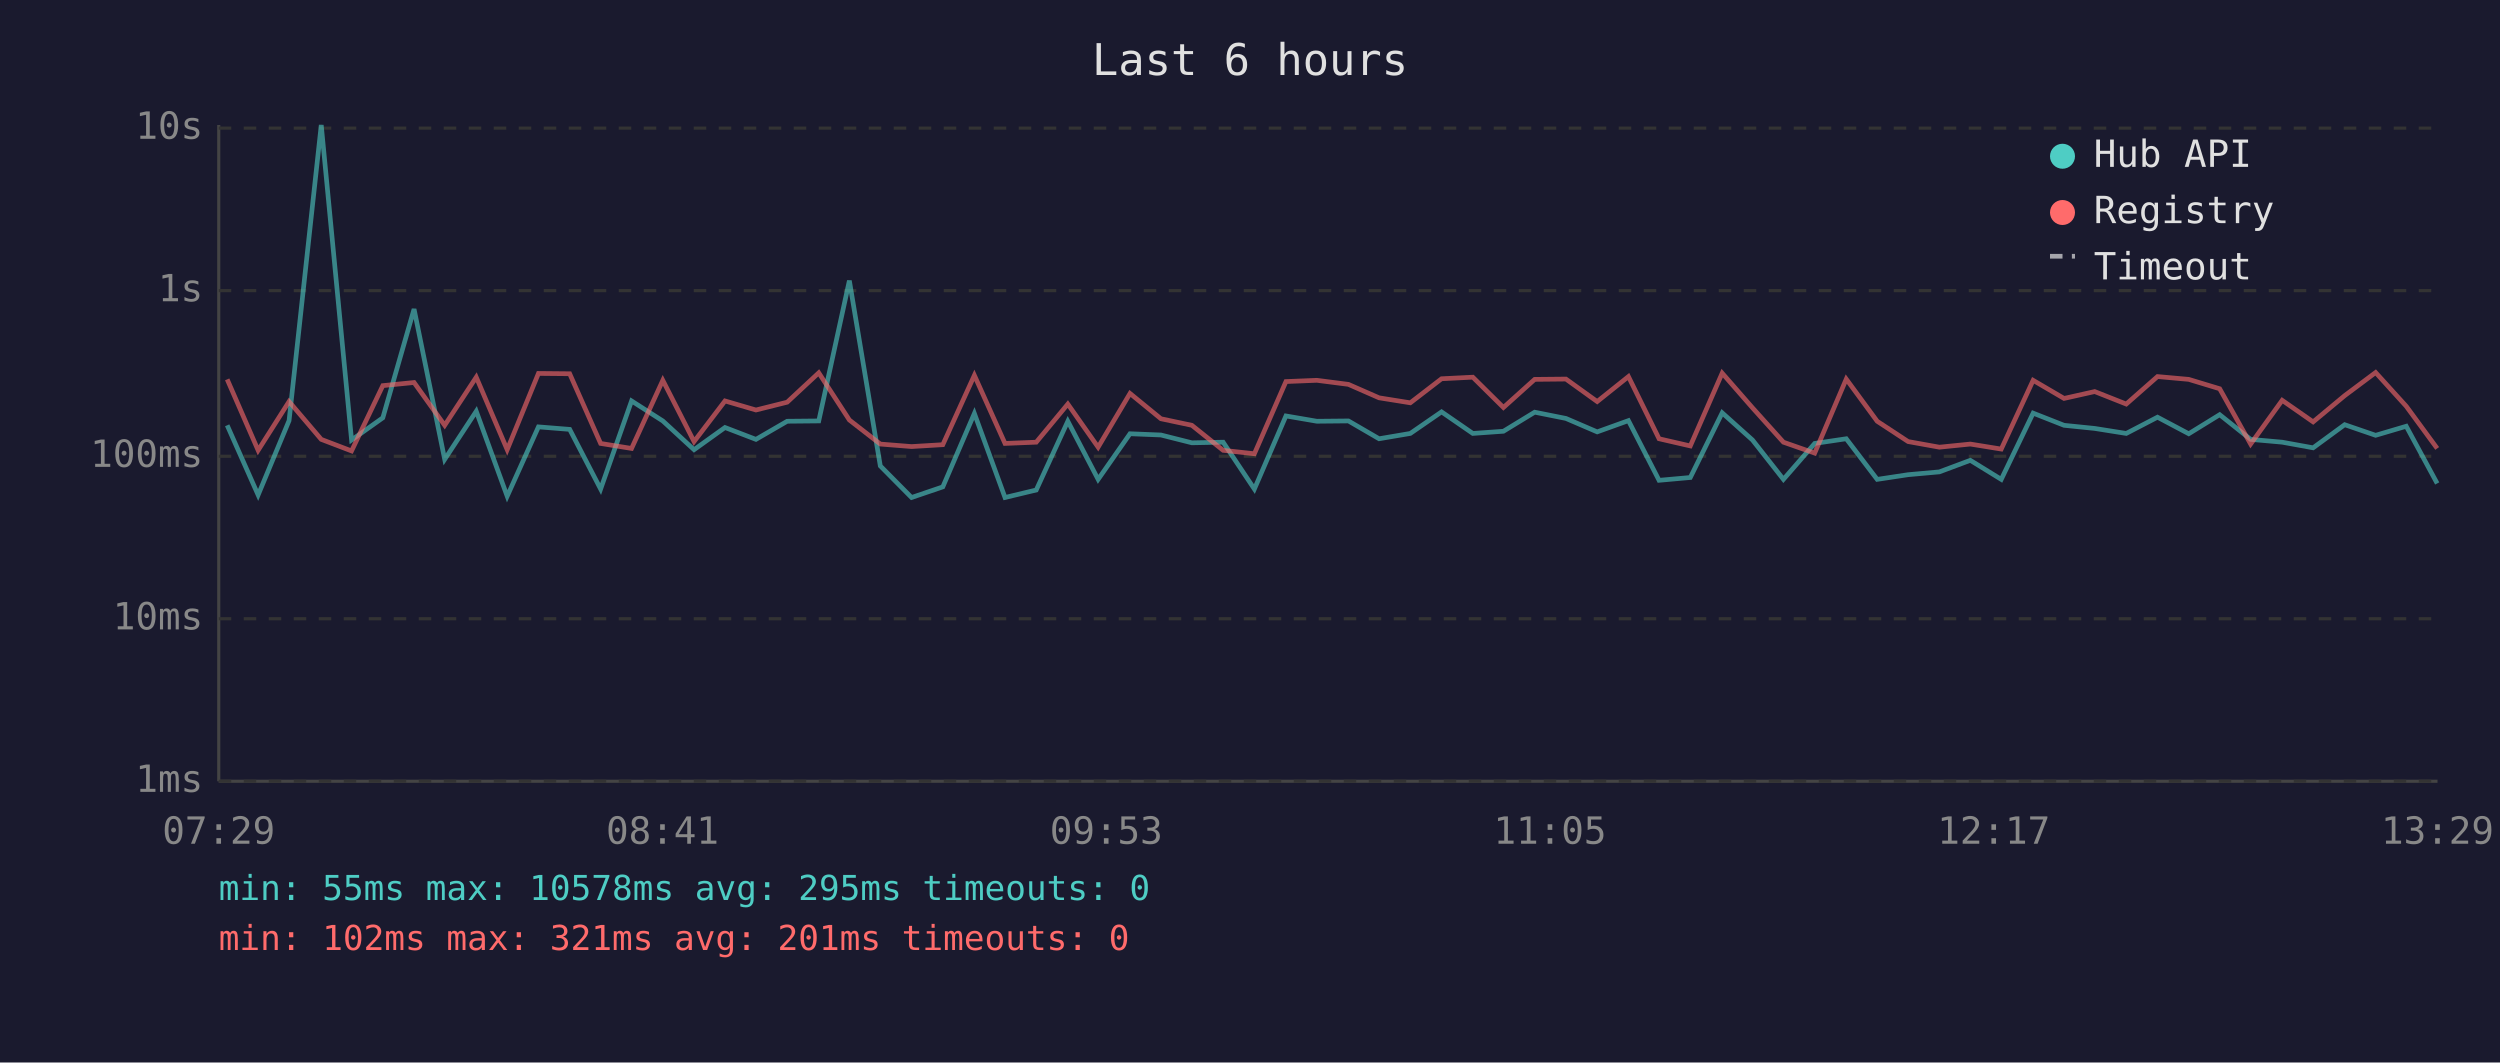
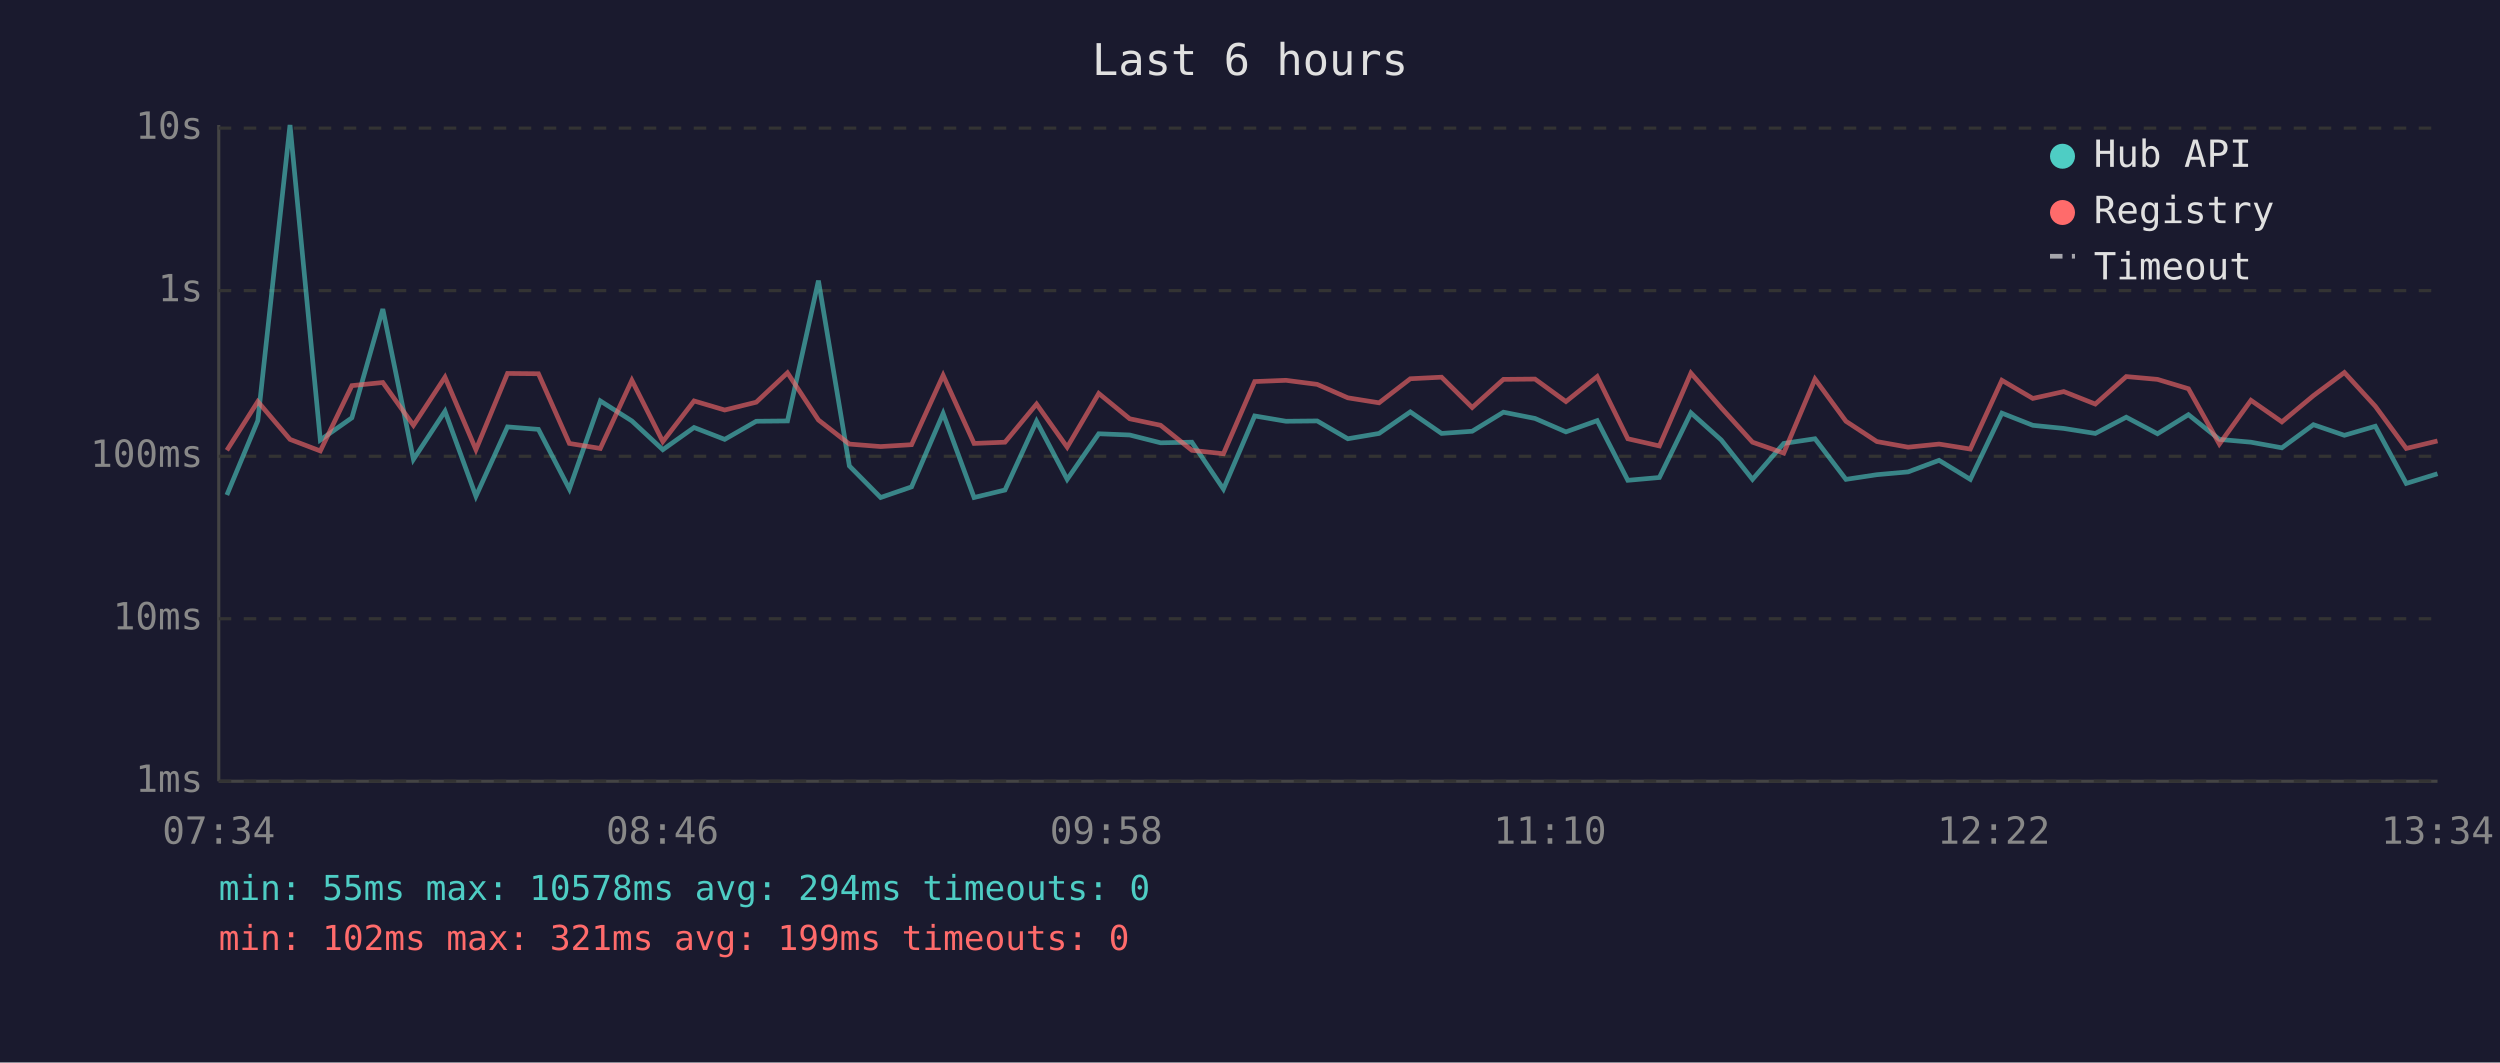
<svg xmlns="http://www.w3.org/2000/svg" viewBox="0 0 800 340" font-family="monospace" font-size="12">
  <rect width="800" height="340" fill="#1a1a2e" />
  <text x="400" y="24" fill="#e0e0e0" font-size="14" text-anchor="middle">Last 6 hours</text>
  <line x1="70" y1="40" x2="70" y2="250" stroke="#444" stroke-width="1" />
  <line x1="70" y1="250" x2="780" y2="250" stroke="#444" stroke-width="1" />
  <line x1="70" y1="250" x2="780" y2="250" stroke="#333" stroke-width="1" stroke-dasharray="4" />
  <text x="65" y="250" fill="#888" text-anchor="end" dominant-baseline="middle">1ms</text>
  <line x1="70" y1="198" x2="780" y2="198" stroke="#333" stroke-width="1" stroke-dasharray="4" />
  <text x="65" y="198" fill="#888" text-anchor="end" dominant-baseline="middle">10ms</text>
  <line x1="70" y1="146" x2="780" y2="146" stroke="#333" stroke-width="1" stroke-dasharray="4" />
  <text x="65" y="146" fill="#888" text-anchor="end" dominant-baseline="middle">100ms</text>
  <line x1="70" y1="93" x2="780" y2="93" stroke="#333" stroke-width="1" stroke-dasharray="4" />
  <text x="65" y="93" fill="#888" text-anchor="end" dominant-baseline="middle">1s</text>
  <line x1="70" y1="41" x2="780" y2="41" stroke="#333" stroke-width="1" stroke-dasharray="4" />
  <text x="65" y="41" fill="#888" text-anchor="end" dominant-baseline="middle">10s</text>
-   <text x="70" y="270" fill="#888" text-anchor="middle">07:29</text>
-   <text x="212" y="270" fill="#888" text-anchor="middle">08:41</text>
-   <text x="354" y="270" fill="#888" text-anchor="middle">09:53</text>
-   <text x="496" y="270" fill="#888" text-anchor="middle">11:05</text>
-   <text x="638" y="270" fill="#888" text-anchor="middle">12:17</text>
-   <text x="780" y="270" fill="#888" text-anchor="middle">13:29</text>
-   <polyline points="72.7,136.1 82.6,158.4 92.5,134.6 102.8,40.0 112.5,140.8 122.5,133.7 132.5,98.9 142.3,147.0 152.4,131.6 162.3,158.8 172.3,136.6 182.3,137.4 192.2,156.5 202.1,128.3 212.1,134.7 222.1,143.9 232.0,136.8 241.9,140.6 251.9,134.8 262.0,134.7 271.8,89.8 281.7,149.1 291.7,159.2 301.7,155.8 311.8,132.3 321.6,159.2 331.6,156.8 341.7,134.8 351.4,153.4 361.6,138.8 371.5,139.2 381.4,141.7 391.4,141.5 401.4,156.5 411.5,133.1 421.4,134.8 431.5,134.7 441.3,140.4 451.3,138.7 461.3,131.8 471.3,138.7 481.1,138.0 491.1,131.9 501.1,133.9 511.1,138.2 521.1,134.6 530.9,153.7 540.9,152.8 551.1,132.1 560.8,140.8 570.7,153.4 580.7,141.9 590.8,140.4 600.7,153.4 610.6,151.9 620.6,151.0 630.5,147.3 640.4,153.4 650.6,132.2 660.5,136.1 670.3,137.1 680.4,138.7 690.4,133.5 700.4,138.8 710.3,132.7 720.2,140.6 730.3,141.5 740.2,143.3 750.3,135.9 760.2,139.3 770.0,136.4 779.9,154.7" fill="none" stroke="#4ecdc4" stroke-width="1.5" opacity="0.6" />
-   <polyline points="72.7,121.4 82.6,144.1 92.5,128.5 102.8,140.6 112.5,144.3 122.5,123.4 132.5,122.4 142.3,136.1 152.4,120.7 162.3,143.9 172.3,119.5 182.3,119.6 192.2,141.9 202.1,143.5 212.1,121.7 222.1,141.3 232.0,128.3 241.9,131.2 251.9,128.7 262.0,119.3 271.8,134.4 281.7,142.1 291.7,142.9 301.7,142.3 311.8,120.1 321.6,141.9 331.6,141.5 341.7,129.3 351.4,143.1 361.6,125.9 371.5,134.0 381.4,136.1 391.4,144.1 401.4,145.2 411.5,122.1 421.4,121.7 431.5,123.0 441.3,127.3 451.3,128.9 461.3,121.2 471.3,120.7 481.1,130.4 491.1,121.4 501.1,121.3 511.1,128.5 521.1,120.5 530.9,140.4 540.9,142.7 551.1,119.4 560.8,130.5 570.7,141.5 580.7,145.0 590.8,121.3 600.7,134.8 610.6,141.3 620.6,143.1 630.5,142.1 640.4,143.7 650.6,121.7 660.5,127.5 670.3,125.3 680.4,129.3 690.4,120.5 700.4,121.4 710.3,124.4 720.2,142.1 730.3,128.1 740.2,135.0 750.3,126.6 760.2,119.2 770.0,130.0 779.9,143.5" fill="none" stroke="#ff6b6b" stroke-width="1.5" opacity="0.6" />
+   <text x="70" y="270" fill="#888" text-anchor="middle">07:34</text>
+   <text x="212" y="270" fill="#888" text-anchor="middle">08:46</text>
+   <text x="354" y="270" fill="#888" text-anchor="middle">09:58</text>
+   <text x="496" y="270" fill="#888" text-anchor="middle">11:10</text>
+   <text x="638" y="270" fill="#888" text-anchor="middle">12:22</text>
+   <text x="780" y="270" fill="#888" text-anchor="middle">13:34</text>
+   <polyline points="72.6,158.4 82.5,134.6 92.8,40.0 102.5,140.8 112.6,133.7 122.5,98.9 132.3,147.0 142.4,131.6 152.3,158.8 162.4,136.6 172.3,137.4 182.2,156.5 192.1,128.3 202.2,134.7 212.1,143.9 222.1,136.8 231.9,140.6 242.0,134.8 252.0,134.7 261.9,89.8 271.8,149.1 281.8,159.2 291.7,155.8 301.8,132.3 311.7,159.2 321.6,156.8 331.7,134.8 341.5,153.4 351.6,138.8 361.5,139.2 371.4,141.7 381.4,141.5 391.5,156.5 401.5,133.1 411.5,134.8 421.5,134.7 431.3,140.4 441.3,138.7 451.3,131.8 461.3,138.7 471.1,138.0 481.1,131.9 491.2,133.9 501.1,138.2 511.1,134.6 520.9,153.7 531.0,152.8 541.1,132.1 550.8,140.8 560.8,153.4 570.8,141.9 580.8,140.4 590.7,153.4 600.6,151.9 610.6,151.0 620.5,147.3 630.5,153.4 640.6,132.2 650.5,136.1 660.4,137.1 670.5,138.7 680.4,133.5 690.4,138.8 700.3,132.7 710.2,140.6 720.3,141.5 730.2,143.3 740.3,135.9 750.2,139.3 760.1,136.4 770.0,154.7 780.0,151.6" fill="none" stroke="#4ecdc4" stroke-width="1.5" opacity="0.6" />
+   <polyline points="72.6,144.1 82.5,128.5 92.8,140.6 102.5,144.3 112.6,123.4 122.5,122.4 132.3,136.1 142.4,120.7 152.3,143.9 162.4,119.5 172.3,119.6 182.2,141.9 192.1,143.5 202.2,121.7 212.1,141.3 222.1,128.3 231.9,131.2 242.0,128.7 252.0,119.3 261.9,134.4 271.8,142.1 281.8,142.9 291.7,142.3 301.8,120.1 311.7,141.9 321.6,141.5 331.7,129.3 341.5,143.1 351.6,125.9 361.5,134.0 371.4,136.1 381.4,144.1 391.5,145.2 401.5,122.1 411.5,121.7 421.5,123.0 431.3,127.3 441.3,128.9 451.3,121.2 461.3,120.7 471.1,130.4 481.1,121.4 491.2,121.3 501.1,128.5 511.1,120.5 520.9,140.4 531.0,142.7 541.1,119.4 550.8,130.5 560.8,141.5 570.8,145.0 580.8,121.3 590.7,134.8 600.6,141.3 610.6,143.1 620.5,142.1 630.5,143.7 640.6,121.7 650.5,127.5 660.4,125.3 670.5,129.3 680.4,120.5 690.4,121.4 700.3,124.4 710.2,142.1 720.3,128.1 730.2,135.0 740.3,126.6 750.2,119.2 760.1,130.0 770.0,143.5 780.0,141.1" fill="none" stroke="#ff6b6b" stroke-width="1.5" opacity="0.6" />
  <circle cx="660" cy="50" r="4" fill="#4ecdc4" />
  <text x="670" y="50" fill="#e0e0e0" dominant-baseline="middle">Hub API</text>
  <circle cx="660" cy="68" r="4" fill="#ff6b6b" />
  <text x="670" y="68" fill="#e0e0e0" dominant-baseline="middle">Registry</text>
  <line x1="656" y1="82" x2="664" y2="82" stroke="#e0e0e0" stroke-width="1.5" stroke-dasharray="4,3" opacity="0.7" />
  <text x="670" y="86" fill="#e0e0e0" dominant-baseline="middle">Timeout</text>
-   <text x="70" y="288" fill="#4ecdc4" font-size="11">min: 55ms  max: 10578ms  avg: 295ms  timeouts: 0</text>
-   <text x="70" y="304" fill="#ff6b6b" font-size="11">min: 102ms  max: 321ms  avg: 201ms  timeouts: 0</text>
+   <text x="70" y="288" fill="#4ecdc4" font-size="11">min: 55ms  max: 10578ms  avg: 294ms  timeouts: 0</text>
+   <text x="70" y="304" fill="#ff6b6b" font-size="11">min: 102ms  max: 321ms  avg: 199ms  timeouts: 0</text>
</svg>
